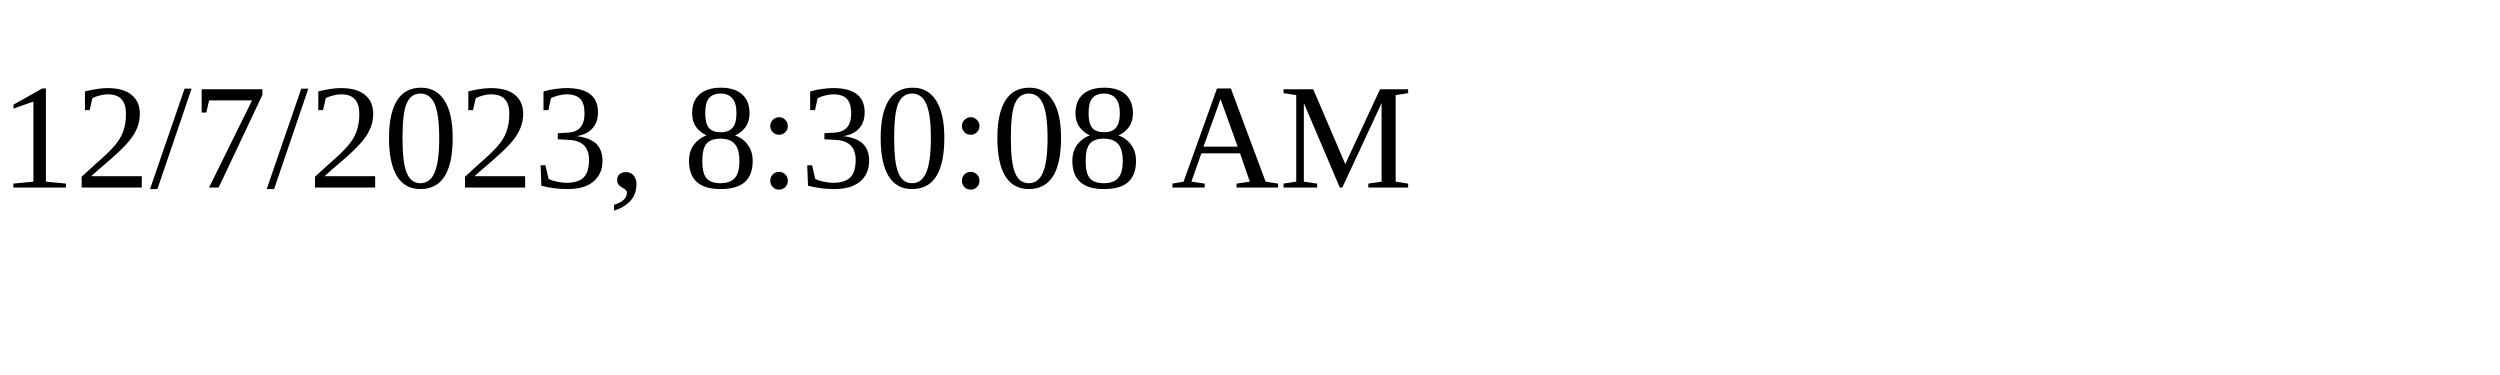
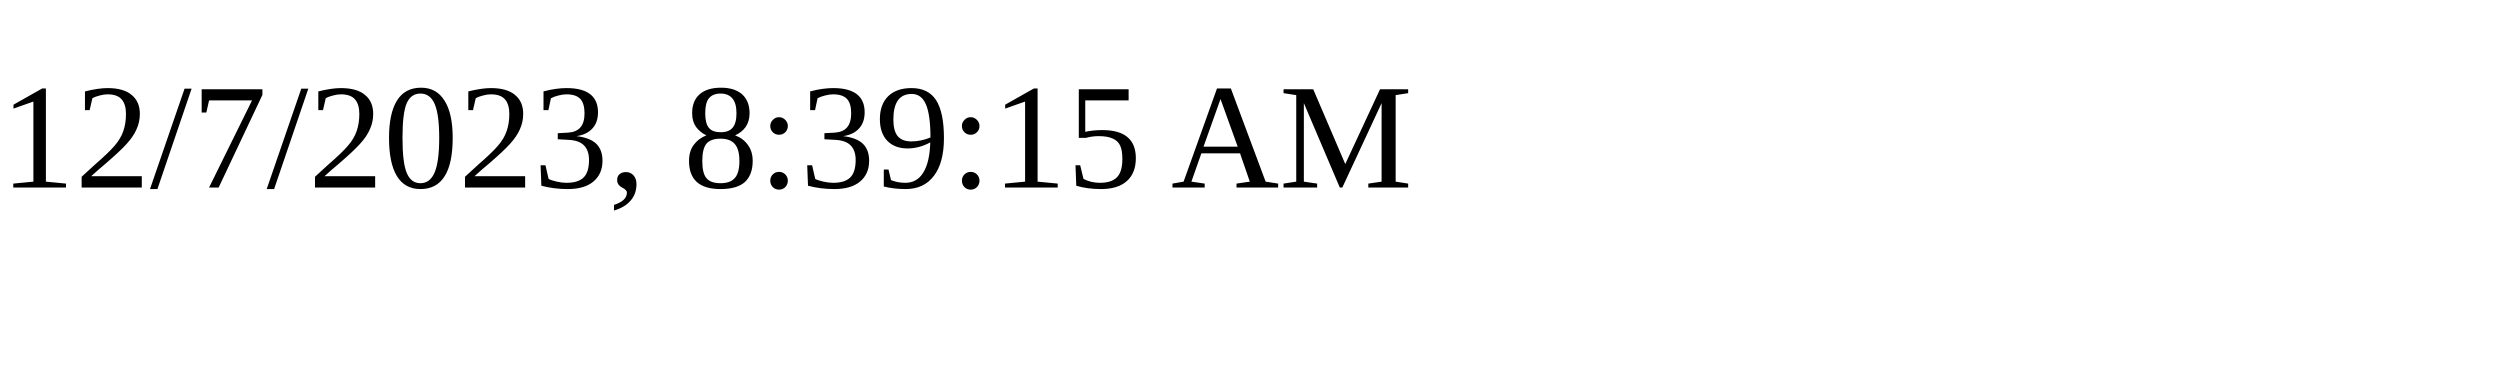
<svg xmlns="http://www.w3.org/2000/svg" height="30" width="200">
-   <text x="0" y="15">12/7/2023, 8:30:08 AM</text>
+   <text x="0" y="15">12/7/2023, 8:39:15 AM</text>
</svg>
